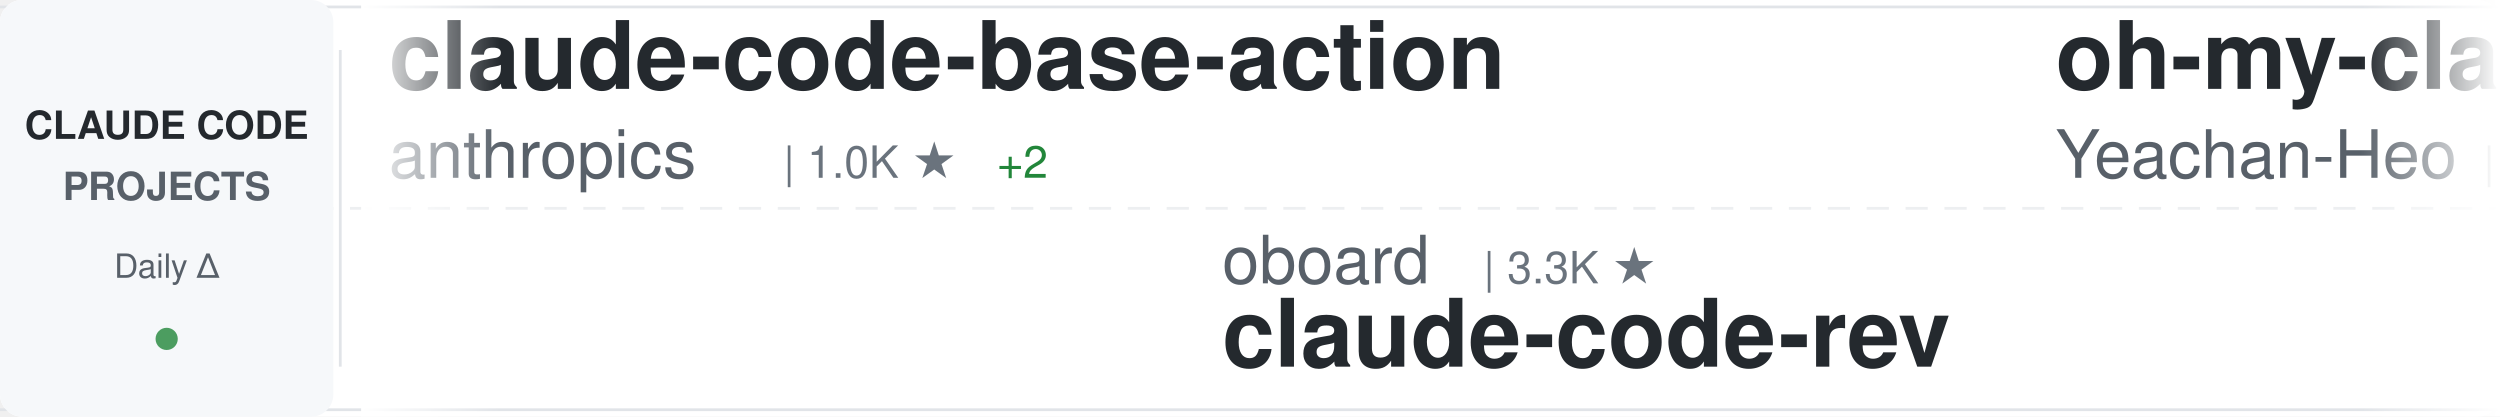
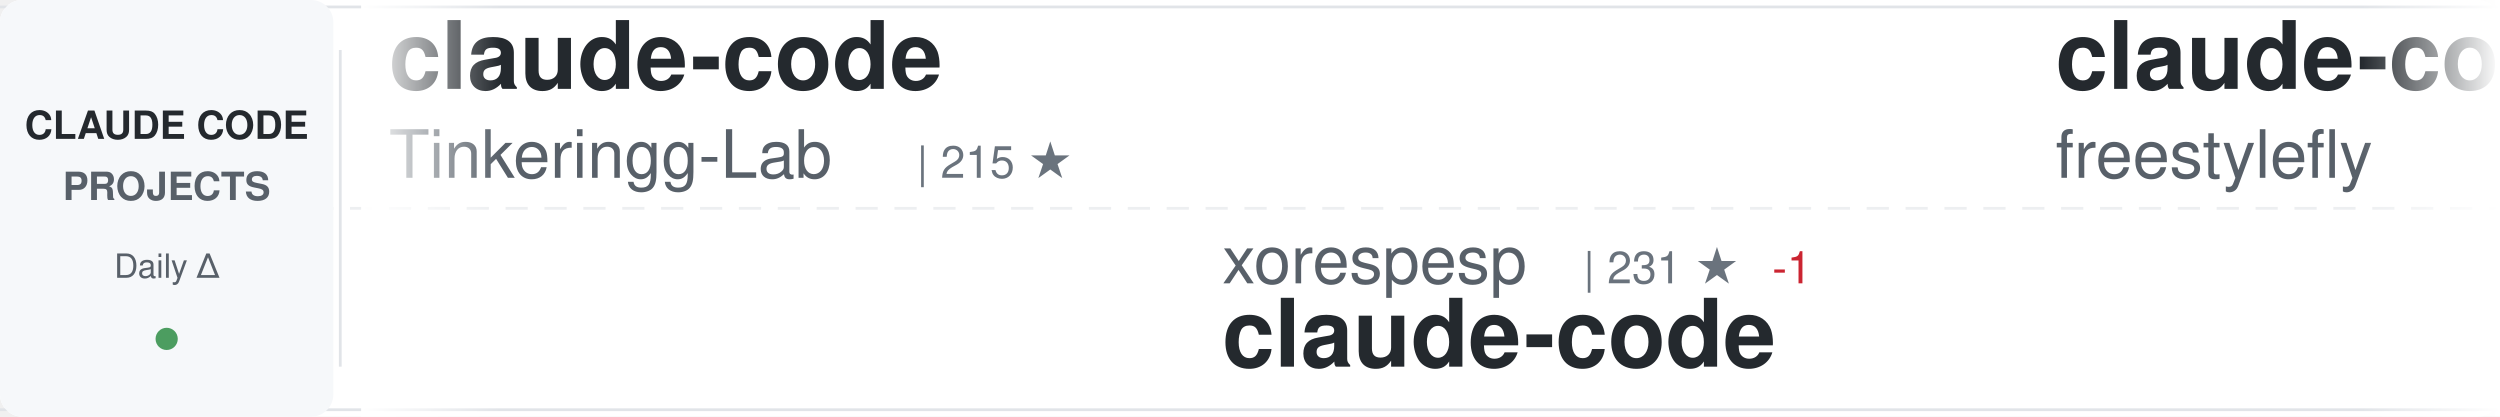
<svg xmlns="http://www.w3.org/2000/svg" width="900" height="150">
  <defs>
    <linearGradient id="awesomeLeftFade" x1="0%" y1="0%" x2="100%" y2="0%">
      <stop offset="0%" style="stop-color:#ffffff;stop-opacity:1" />
      <stop offset="100%" style="stop-color:#ffffff;stop-opacity:0" />
    </linearGradient>
    <linearGradient id="awesomeRightFade" x1="0%" y1="0%" x2="100%" y2="0%">
      <stop offset="0%" style="stop-color:#ffffff;stop-opacity:0" />
      <stop offset="100%" style="stop-color:#ffffff;stop-opacity:1" />
    </linearGradient>
  </defs>
  <rect width="900" height="150" fill="#ffffff" rx="8" />
  <rect x="0" y="2" width="900" height="1" fill="#e1e4e8" />
  <rect x="0" y="147" width="900" height="1" fill="#e1e4e8" />
  <line x1="0" y1="75" x2="900" y2="75" stroke="#e1e4e8" stroke-width="1" stroke-dasharray="8 6" opacity="0.6" />
  <rect x="0" y="0" width="120" height="150" fill="#f6f8fa" rx="8" />
  <text x="60" y="50" font-family="-apple-system, BlinkMacSystemFont, 'Segoe UI', Helvetica, Arial, sans-serif" font-size="14" font-weight="600" fill="#24292e" text-anchor="middle">CLAUDE CODE</text>
  <text x="60" y="72" font-family="-apple-system, BlinkMacSystemFont, 'Segoe UI', Helvetica, Arial, sans-serif" font-size="14" font-weight="600" fill="#586069" text-anchor="middle">PROJECTS</text>
  <text x="60" y="100" font-family="-apple-system, BlinkMacSystemFont, 'Segoe UI', Helvetica, Arial, sans-serif" font-size="12" font-weight="500" fill="#586069" text-anchor="middle">Daily Δ</text>
  <circle cx="60" cy="122" r="4" fill="#22863a" opacity="0.8" />
  <rect x="122" y="18" width="1" height="114" fill="#e1e4e8" />
  <clipPath id="awesomeTickerClip">
    <rect x="130" y="0" width="770" height="150" />
  </clipPath>
  <g clip-path="url(#awesomeTickerClip)">
    <g id="awesomeTickerItems">
      <animateTransform attributeName="transform" attributeType="XML" type="translate" from="0 0" to="-3000 0" dur="54s" repeatCount="indefinite" />
      <g transform="translate(0, 0)">
-         <text x="140" y="32" font-family="-apple-system, BlinkMacSystemFont, 'Segoe UI', Helvetica, Arial, sans-serif" font-size="34" font-weight="600" fill="#24292e">claude-code-base-action</text>
-         <text x="140" y="64" font-family="-apple-system, BlinkMacSystemFont, 'Segoe UI', Helvetica, Arial, sans-serif" font-size="24" font-weight="400" fill="#586069">anthropics</text>
-         <text x="282" y="64" font-family="-apple-system, BlinkMacSystemFont, 'Segoe UI', Helvetica, Arial, sans-serif" font-size="16" font-weight="500" fill="#6a737d">| 1.0K ★</text>
-         <text x="359" y="64" font-family="-apple-system, BlinkMacSystemFont, 'Segoe UI', Helvetica, Arial, sans-serif" font-size="16" font-weight="500" fill="#22863a"> +2</text>
+         <text x="140" y="32" font-family="-apple-system, BlinkMacSystemFont, 'Segoe UI', Helvetica, Arial, sans-serif" font-size="34" font-weight="600" fill="#24292e">claude-code</text>
+         <text x="140" y="64" font-family="-apple-system, BlinkMacSystemFont, 'Segoe UI', Helvetica, Arial, sans-serif" font-size="24" font-weight="400" fill="#586069">Tinkeringg-Lab</text>
+         <text x="330" y="64" font-family="-apple-system, BlinkMacSystemFont, 'Segoe UI', Helvetica, Arial, sans-serif" font-size="16" font-weight="500" fill="#6a737d">| 215 ★</text>
      </g>
      <g transform="translate(300, 0)">
-         <text x="140" y="102" font-family="-apple-system, BlinkMacSystemFont, 'Segoe UI', Helvetica, Arial, sans-serif" font-size="24" font-weight="400" fill="#586069">oboard</text>
-         <text x="234" y="102" font-family="-apple-system, BlinkMacSystemFont, 'Segoe UI', Helvetica, Arial, sans-serif" font-size="16" font-weight="500" fill="#6a737d">| 3.3K ★</text>
-         <text x="140" y="132" font-family="-apple-system, BlinkMacSystemFont, 'Segoe UI', Helvetica, Arial, sans-serif" font-size="34" font-weight="600" fill="#24292e">claude-code-rev</text>
+         <text x="140" y="102" font-family="-apple-system, BlinkMacSystemFont, 'Segoe UI', Helvetica, Arial, sans-serif" font-size="24" font-weight="400" fill="#586069">xorespesp</text>
+         <text x="270" y="102" font-family="-apple-system, BlinkMacSystemFont, 'Segoe UI', Helvetica, Arial, sans-serif" font-size="16" font-weight="500" fill="#6a737d">| 231 ★</text>
+         <text x="338" y="102" font-family="-apple-system, BlinkMacSystemFont, 'Segoe UI', Helvetica, Arial, sans-serif" font-size="16" font-weight="500" fill="#cb2431"> -1</text>
+         <text x="140" y="132" font-family="-apple-system, BlinkMacSystemFont, 'Segoe UI', Helvetica, Arial, sans-serif" font-size="34" font-weight="600" fill="#24292e">claude-code</text>
      </g>
      <g transform="translate(600, 0)">
-         <text x="140" y="32" font-family="-apple-system, BlinkMacSystemFont, 'Segoe UI', Helvetica, Arial, sans-serif" font-size="34" font-weight="600" fill="#24292e">oh-my-claudecode</text>
-         <text x="140" y="64" font-family="-apple-system, BlinkMacSystemFont, 'Segoe UI', Helvetica, Arial, sans-serif" font-size="24" font-weight="400" fill="#586069">Yeachan-Heo</text>
-         <text x="294" y="64" font-family="-apple-system, BlinkMacSystemFont, 'Segoe UI', Helvetica, Arial, sans-serif" font-size="16" font-weight="500" fill="#6a737d">| 39.8K ★</text>
-         <text x="380" y="64" font-family="-apple-system, BlinkMacSystemFont, 'Segoe UI', Helvetica, Arial, sans-serif" font-size="16" font-weight="500" fill="#22863a"> +9</text>
+         <text x="140" y="32" font-family="-apple-system, BlinkMacSystemFont, 'Segoe UI', Helvetica, Arial, sans-serif" font-size="34" font-weight="600" fill="#24292e">claude-code</text>
+         <text x="140" y="64" font-family="-apple-system, BlinkMacSystemFont, 'Segoe UI', Helvetica, Arial, sans-serif" font-size="24" font-weight="400" fill="#586069">freestylefly</text>
+         <text x="306" y="64" font-family="-apple-system, BlinkMacSystemFont, 'Segoe UI', Helvetica, Arial, sans-serif" font-size="16" font-weight="500" fill="#6a737d">| 131 ★</text>
      </g>
      <g transform="translate(900, 0)">
-         <text x="140" y="102" font-family="-apple-system, BlinkMacSystemFont, 'Segoe UI', Helvetica, Arial, sans-serif" font-size="24" font-weight="400" fill="#586069">beilingcc</text>
-         <text x="270" y="102" font-family="-apple-system, BlinkMacSystemFont, 'Segoe UI', Helvetica, Arial, sans-serif" font-size="16" font-weight="500" fill="#6a737d">| 98 ★</text>
-         <text x="140" y="132" font-family="-apple-system, BlinkMacSystemFont, 'Segoe UI', Helvetica, Arial, sans-serif" font-size="34" font-weight="600" fill="#24292e">claude-code</text>
+         <text x="140" y="102" font-family="-apple-system, BlinkMacSystemFont, 'Segoe UI', Helvetica, Arial, sans-serif" font-size="24" font-weight="400" fill="#586069">Cranot</text>
+         <text x="234" y="102" font-family="-apple-system, BlinkMacSystemFont, 'Segoe UI', Helvetica, Arial, sans-serif" font-size="16" font-weight="500" fill="#6a737d">| 2.9K ★</text>
+         <text x="140" y="132" font-family="-apple-system, BlinkMacSystemFont, 'Segoe UI', Helvetica, Arial, sans-serif" font-size="34" font-weight="600" fill="#24292e">claude-code-guide</text>
      </g>
      <g transform="translate(1200, 0)">
        <text x="140" y="32" font-family="-apple-system, BlinkMacSystemFont, 'Segoe UI', Helvetica, Arial, sans-serif" font-size="34" font-weight="600" fill="#24292e">claude-code</text>
-         <text x="140" y="64" font-family="-apple-system, BlinkMacSystemFont, 'Segoe UI', Helvetica, Arial, sans-serif" font-size="24" font-weight="400" fill="#586069">jarmuine</text>
-         <text x="258" y="64" font-family="-apple-system, BlinkMacSystemFont, 'Segoe UI', Helvetica, Arial, sans-serif" font-size="16" font-weight="500" fill="#6a737d">| 2.3K ★</text>
+         <text x="140" y="64" font-family="-apple-system, BlinkMacSystemFont, 'Segoe UI', Helvetica, Arial, sans-serif" font-size="24" font-weight="400" fill="#586069">claude-code-best</text>
+         <text x="354" y="64" font-family="-apple-system, BlinkMacSystemFont, 'Segoe UI', Helvetica, Arial, sans-serif" font-size="16" font-weight="500" fill="#6a737d">| 22.9K ★</text>
+         <text x="440" y="64" font-family="-apple-system, BlinkMacSystemFont, 'Segoe UI', Helvetica, Arial, sans-serif" font-size="16" font-weight="500" fill="#22863a"> +4</text>
      </g>
      <g transform="translate(1500, 0)">
-         <text x="140" y="102" font-family="-apple-system, BlinkMacSystemFont, 'Segoe UI', Helvetica, Arial, sans-serif" font-size="24" font-weight="400" fill="#586069">codeaashu</text>
-         <text x="270" y="102" font-family="-apple-system, BlinkMacSystemFont, 'Segoe UI', Helvetica, Arial, sans-serif" font-size="16" font-weight="500" fill="#6a737d">| 3.4K ★</text>
-         <text x="140" y="132" font-family="-apple-system, BlinkMacSystemFont, 'Segoe UI', Helvetica, Arial, sans-serif" font-size="34" font-weight="600" fill="#24292e">claude-code</text>
+         <text x="140" y="102" font-family="-apple-system, BlinkMacSystemFont, 'Segoe UI', Helvetica, Arial, sans-serif" font-size="24" font-weight="400" fill="#586069">ccplugins</text>
+         <text x="270" y="102" font-family="-apple-system, BlinkMacSystemFont, 'Segoe UI', Helvetica, Arial, sans-serif" font-size="16" font-weight="500" fill="#6a737d">| 970 ★</text>
+         <text x="140" y="132" font-family="-apple-system, BlinkMacSystemFont, 'Segoe UI', Helvetica, Arial, sans-serif" font-size="34" font-weight="600" fill="#24292e">awesome-claude-code-plug...</text>
      </g>
      <g transform="translate(1800, 0)">
-         <text x="140" y="32" font-family="-apple-system, BlinkMacSystemFont, 'Segoe UI', Helvetica, Arial, sans-serif" font-size="34" font-weight="600" fill="#24292e">pi-vs-claude-code</text>
-         <text x="140" y="64" font-family="-apple-system, BlinkMacSystemFont, 'Segoe UI', Helvetica, Arial, sans-serif" font-size="24" font-weight="400" fill="#586069">disler</text>
-         <text x="234" y="64" font-family="-apple-system, BlinkMacSystemFont, 'Segoe UI', Helvetica, Arial, sans-serif" font-size="16" font-weight="500" fill="#6a737d">| 1.7K ★</text>
+         <text x="140" y="32" font-family="-apple-system, BlinkMacSystemFont, 'Segoe UI', Helvetica, Arial, sans-serif" font-size="34" font-weight="600" fill="#24292e">claude-code</text>
+         <text x="140" y="64" font-family="-apple-system, BlinkMacSystemFont, 'Segoe UI', Helvetica, Arial, sans-serif" font-size="24" font-weight="400" fill="#586069">anthropics</text>
+         <text x="282" y="64" font-family="-apple-system, BlinkMacSystemFont, 'Segoe UI', Helvetica, Arial, sans-serif" font-size="16" font-weight="500" fill="#6a737d">| 150.6K ★</text>
+         <text x="377" y="64" font-family="-apple-system, BlinkMacSystemFont, 'Segoe UI', Helvetica, Arial, sans-serif" font-size="16" font-weight="500" fill="#22863a"> +92</text>
      </g>
      <g transform="translate(2100, 0)">
-         <text x="140" y="102" font-family="-apple-system, BlinkMacSystemFont, 'Segoe UI', Helvetica, Arial, sans-serif" font-size="24" font-weight="400" fill="#586069">https-deeplearning-ai</text>
-         <text x="414" y="102" font-family="-apple-system, BlinkMacSystemFont, 'Segoe UI', Helvetica, Arial, sans-serif" font-size="16" font-weight="500" fill="#6a737d">| 555 ★</text>
-         <text x="140" y="132" font-family="-apple-system, BlinkMacSystemFont, 'Segoe UI', Helvetica, Arial, sans-serif" font-size="34" font-weight="600" fill="#24292e">sc-claude-code-files</text>
+         <text x="140" y="102" font-family="-apple-system, BlinkMacSystemFont, 'Segoe UI', Helvetica, Arial, sans-serif" font-size="24" font-weight="400" fill="#586069">Windy3f3f3f3f</text>
+         <text x="318" y="102" font-family="-apple-system, BlinkMacSystemFont, 'Segoe UI', Helvetica, Arial, sans-serif" font-size="16" font-weight="500" fill="#6a737d">| 3.7K ★</text>
+         <text x="140" y="132" font-family="-apple-system, BlinkMacSystemFont, 'Segoe UI', Helvetica, Arial, sans-serif" font-size="34" font-weight="600" fill="#24292e">how-claude-code-works</text>
      </g>
      <g transform="translate(2400, 0)">
-         <text x="140" y="32" font-family="-apple-system, BlinkMacSystemFont, 'Segoe UI', Helvetica, Arial, sans-serif" font-size="34" font-weight="600" fill="#24292e">claude-code</text>
-         <text x="140" y="64" font-family="-apple-system, BlinkMacSystemFont, 'Segoe UI', Helvetica, Arial, sans-serif" font-size="24" font-weight="400" fill="#586069">claude-code-best</text>
-         <text x="354" y="64" font-family="-apple-system, BlinkMacSystemFont, 'Segoe UI', Helvetica, Arial, sans-serif" font-size="16" font-weight="500" fill="#6a737d">| 22.9K ★</text>
-         <text x="440" y="64" font-family="-apple-system, BlinkMacSystemFont, 'Segoe UI', Helvetica, Arial, sans-serif" font-size="16" font-weight="500" fill="#22863a"> +8</text>
+         <text x="140" y="32" font-family="-apple-system, BlinkMacSystemFont, 'Segoe UI', Helvetica, Arial, sans-serif" font-size="34" font-weight="600" fill="#24292e">claude-code-hooks-master...</text>
+         <text x="140" y="64" font-family="-apple-system, BlinkMacSystemFont, 'Segoe UI', Helvetica, Arial, sans-serif" font-size="24" font-weight="400" fill="#586069">disler</text>
+         <text x="234" y="64" font-family="-apple-system, BlinkMacSystemFont, 'Segoe UI', Helvetica, Arial, sans-serif" font-size="16" font-weight="500" fill="#6a737d">| 3.9K ★</text>
+         <text x="311" y="64" font-family="-apple-system, BlinkMacSystemFont, 'Segoe UI', Helvetica, Arial, sans-serif" font-size="16" font-weight="500" fill="#22863a"> +1</text>
      </g>
      <g transform="translate(2700, 0)">
-         <text x="140" y="102" font-family="-apple-system, BlinkMacSystemFont, 'Segoe UI', Helvetica, Arial, sans-serif" font-size="24" font-weight="400" fill="#586069">isboyjc</text>
-         <text x="246" y="102" font-family="-apple-system, BlinkMacSystemFont, 'Segoe UI', Helvetica, Arial, sans-serif" font-size="16" font-weight="500" fill="#6a737d">| 161 ★</text>
+         <text x="140" y="102" font-family="-apple-system, BlinkMacSystemFont, 'Segoe UI', Helvetica, Arial, sans-serif" font-size="24" font-weight="400" fill="#586069">T-Lab-CUHKSZ</text>
+         <text x="306" y="102" font-family="-apple-system, BlinkMacSystemFont, 'Segoe UI', Helvetica, Arial, sans-serif" font-size="16" font-weight="500" fill="#6a737d">| 329 ★</text>
        <text x="140" y="132" font-family="-apple-system, BlinkMacSystemFont, 'Segoe UI', Helvetica, Arial, sans-serif" font-size="34" font-weight="600" fill="#24292e">claude-code</text>
      </g>
      <g transform="translate(3000, 0)">
-         <text x="140" y="32" font-family="-apple-system, BlinkMacSystemFont, 'Segoe UI', Helvetica, Arial, sans-serif" font-size="34" font-weight="600" fill="#24292e">claude-code-base-action</text>
-         <text x="140" y="64" font-family="-apple-system, BlinkMacSystemFont, 'Segoe UI', Helvetica, Arial, sans-serif" font-size="24" font-weight="400" fill="#586069">anthropics</text>
-         <text x="282" y="64" font-family="-apple-system, BlinkMacSystemFont, 'Segoe UI', Helvetica, Arial, sans-serif" font-size="16" font-weight="500" fill="#6a737d">| 1.0K ★</text>
-         <text x="359" y="64" font-family="-apple-system, BlinkMacSystemFont, 'Segoe UI', Helvetica, Arial, sans-serif" font-size="16" font-weight="500" fill="#22863a"> +2</text>
+         <text x="140" y="32" font-family="-apple-system, BlinkMacSystemFont, 'Segoe UI', Helvetica, Arial, sans-serif" font-size="34" font-weight="600" fill="#24292e">claude-code</text>
+         <text x="140" y="64" font-family="-apple-system, BlinkMacSystemFont, 'Segoe UI', Helvetica, Arial, sans-serif" font-size="24" font-weight="400" fill="#586069">Tinkeringg-Lab</text>
+         <text x="330" y="64" font-family="-apple-system, BlinkMacSystemFont, 'Segoe UI', Helvetica, Arial, sans-serif" font-size="16" font-weight="500" fill="#6a737d">| 215 ★</text>
      </g>
      <g transform="translate(3300, 0)">
-         <text x="140" y="102" font-family="-apple-system, BlinkMacSystemFont, 'Segoe UI', Helvetica, Arial, sans-serif" font-size="24" font-weight="400" fill="#586069">oboard</text>
-         <text x="234" y="102" font-family="-apple-system, BlinkMacSystemFont, 'Segoe UI', Helvetica, Arial, sans-serif" font-size="16" font-weight="500" fill="#6a737d">| 3.3K ★</text>
-         <text x="140" y="132" font-family="-apple-system, BlinkMacSystemFont, 'Segoe UI', Helvetica, Arial, sans-serif" font-size="34" font-weight="600" fill="#24292e">claude-code-rev</text>
+         <text x="140" y="102" font-family="-apple-system, BlinkMacSystemFont, 'Segoe UI', Helvetica, Arial, sans-serif" font-size="24" font-weight="400" fill="#586069">xorespesp</text>
+         <text x="270" y="102" font-family="-apple-system, BlinkMacSystemFont, 'Segoe UI', Helvetica, Arial, sans-serif" font-size="16" font-weight="500" fill="#6a737d">| 231 ★</text>
+         <text x="338" y="102" font-family="-apple-system, BlinkMacSystemFont, 'Segoe UI', Helvetica, Arial, sans-serif" font-size="16" font-weight="500" fill="#cb2431"> -1</text>
+         <text x="140" y="132" font-family="-apple-system, BlinkMacSystemFont, 'Segoe UI', Helvetica, Arial, sans-serif" font-size="34" font-weight="600" fill="#24292e">claude-code</text>
      </g>
      <g transform="translate(3600, 0)">
-         <text x="140" y="32" font-family="-apple-system, BlinkMacSystemFont, 'Segoe UI', Helvetica, Arial, sans-serif" font-size="34" font-weight="600" fill="#24292e">oh-my-claudecode</text>
-         <text x="140" y="64" font-family="-apple-system, BlinkMacSystemFont, 'Segoe UI', Helvetica, Arial, sans-serif" font-size="24" font-weight="400" fill="#586069">Yeachan-Heo</text>
-         <text x="294" y="64" font-family="-apple-system, BlinkMacSystemFont, 'Segoe UI', Helvetica, Arial, sans-serif" font-size="16" font-weight="500" fill="#6a737d">| 39.8K ★</text>
-         <text x="380" y="64" font-family="-apple-system, BlinkMacSystemFont, 'Segoe UI', Helvetica, Arial, sans-serif" font-size="16" font-weight="500" fill="#22863a"> +9</text>
+         <text x="140" y="32" font-family="-apple-system, BlinkMacSystemFont, 'Segoe UI', Helvetica, Arial, sans-serif" font-size="34" font-weight="600" fill="#24292e">claude-code</text>
+         <text x="140" y="64" font-family="-apple-system, BlinkMacSystemFont, 'Segoe UI', Helvetica, Arial, sans-serif" font-size="24" font-weight="400" fill="#586069">freestylefly</text>
+         <text x="306" y="64" font-family="-apple-system, BlinkMacSystemFont, 'Segoe UI', Helvetica, Arial, sans-serif" font-size="16" font-weight="500" fill="#6a737d">| 131 ★</text>
      </g>
      <g transform="translate(3900, 0)">
-         <text x="140" y="102" font-family="-apple-system, BlinkMacSystemFont, 'Segoe UI', Helvetica, Arial, sans-serif" font-size="24" font-weight="400" fill="#586069">beilingcc</text>
-         <text x="270" y="102" font-family="-apple-system, BlinkMacSystemFont, 'Segoe UI', Helvetica, Arial, sans-serif" font-size="16" font-weight="500" fill="#6a737d">| 98 ★</text>
-         <text x="140" y="132" font-family="-apple-system, BlinkMacSystemFont, 'Segoe UI', Helvetica, Arial, sans-serif" font-size="34" font-weight="600" fill="#24292e">claude-code</text>
+         <text x="140" y="102" font-family="-apple-system, BlinkMacSystemFont, 'Segoe UI', Helvetica, Arial, sans-serif" font-size="24" font-weight="400" fill="#586069">Cranot</text>
+         <text x="234" y="102" font-family="-apple-system, BlinkMacSystemFont, 'Segoe UI', Helvetica, Arial, sans-serif" font-size="16" font-weight="500" fill="#6a737d">| 2.9K ★</text>
+         <text x="140" y="132" font-family="-apple-system, BlinkMacSystemFont, 'Segoe UI', Helvetica, Arial, sans-serif" font-size="34" font-weight="600" fill="#24292e">claude-code-guide</text>
      </g>
    </g>
  </g>
  <rect x="130" y="0" width="50" height="150" fill="url(#awesomeLeftFade)" />
  <rect x="850" y="0" width="50" height="150" fill="url(#awesomeRightFade)" />
</svg>
